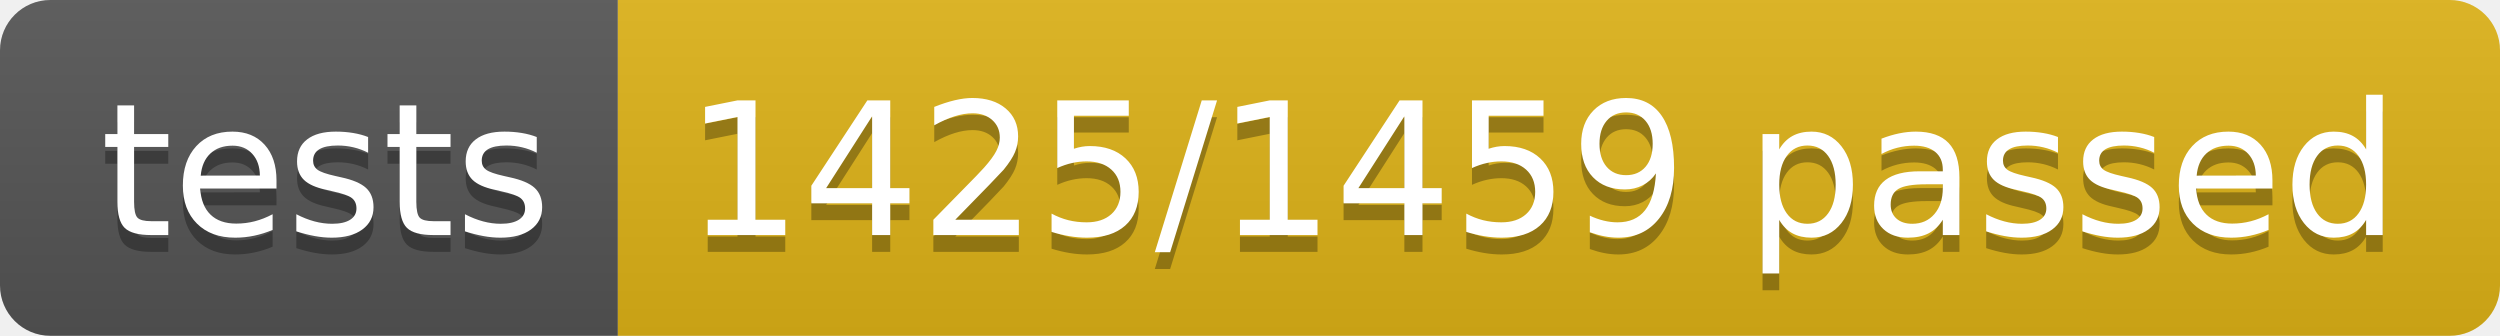
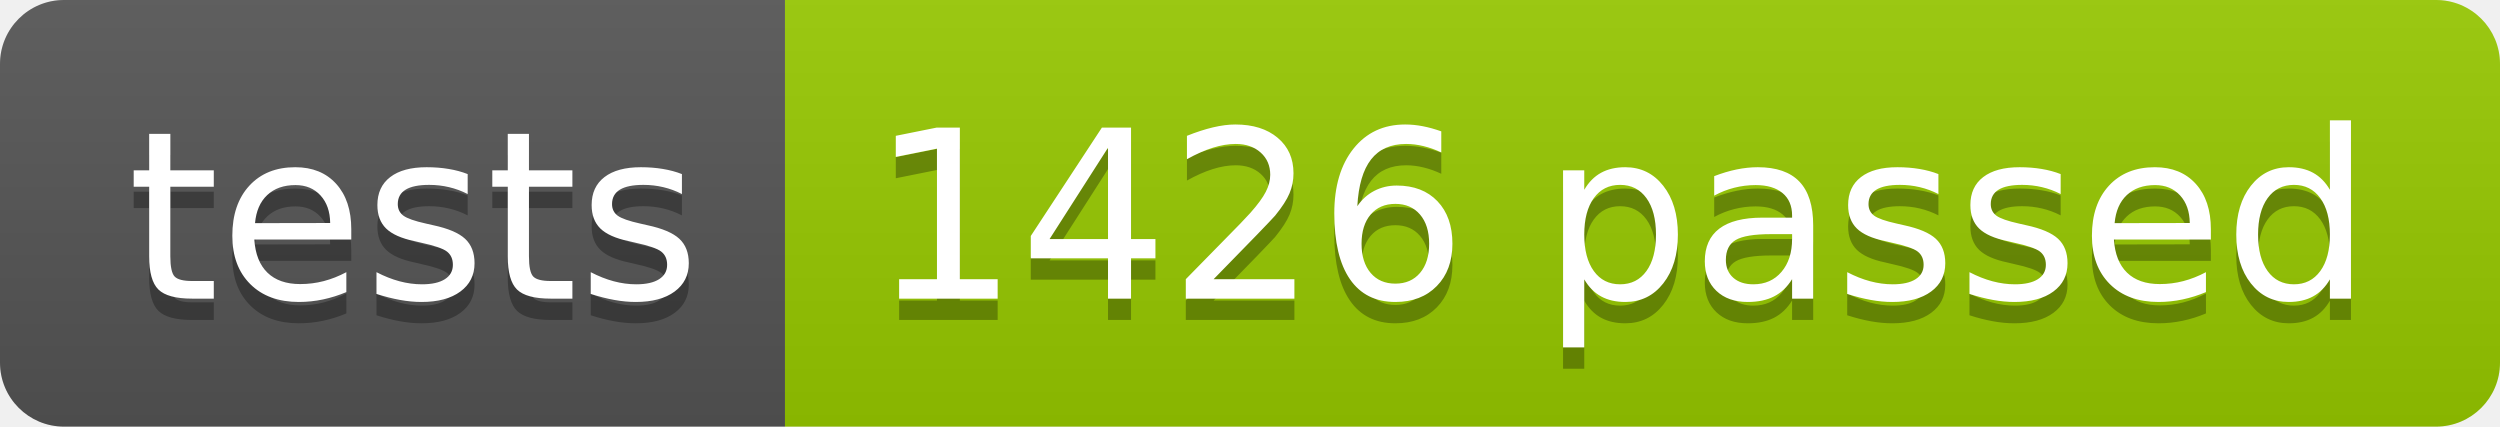
- <svg xmlns="http://www.w3.org/2000/svg" width="148.9" height="20">
+ <svg xmlns="http://www.w3.org/2000/svg" width="117.2" height="20">
  <linearGradient id="smooth" x2="0" y2="100%">
    <stop offset="0" stop-color="#bbb" stop-opacity=".1" />
    <stop offset="1" stop-opacity=".1" />
  </linearGradient>
  <clipPath id="round">
-     <rect width="148.9" height="20" rx="3" fill="#fff" />
+     <rect width="117.2" height="20" rx="3" fill="#fff" />
  </clipPath>
  <g clip-path="url(#round)">
    <rect width="36.8" height="20" fill="#555" />
-     <rect x="36.8" width="112.1" height="20" fill="#dfb317" />
-     <rect width="148.9" height="20" fill="url(#smooth)" />
+     <rect x="36.8" width="80.4" height="20" fill="#97CA00" />
+     <rect width="117.2" height="20" fill="url(#smooth)" />
  </g>
  <g fill="#fff" text-anchor="middle" font-family="DejaVu Sans,Verdana,Geneva,sans-serif" font-size="110">
    <text x="194.0" y="150" fill="#010101" fill-opacity=".3" transform="scale(0.1)" textLength="268.0" lengthAdjust="spacing">tests</text>
    <text x="194.0" y="140" transform="scale(0.1)" textLength="268.0" lengthAdjust="spacing">tests</text>
-     <text x="918.5" y="150" fill="#010101" fill-opacity=".3" transform="scale(0.1)" textLength="1021.0" lengthAdjust="spacing">1425/1459 passed</text>
-     <text x="918.5" y="140" transform="scale(0.1)" textLength="1021.0" lengthAdjust="spacing">1425/1459 passed</text>
+     <text x="760.0" y="150" fill="#010101" fill-opacity=".3" transform="scale(0.1)" textLength="704.0" lengthAdjust="spacing">1426 passed</text>
+     <text x="760.0" y="140" transform="scale(0.1)" textLength="704.0" lengthAdjust="spacing">1426 passed</text>
  </g>
</svg>
